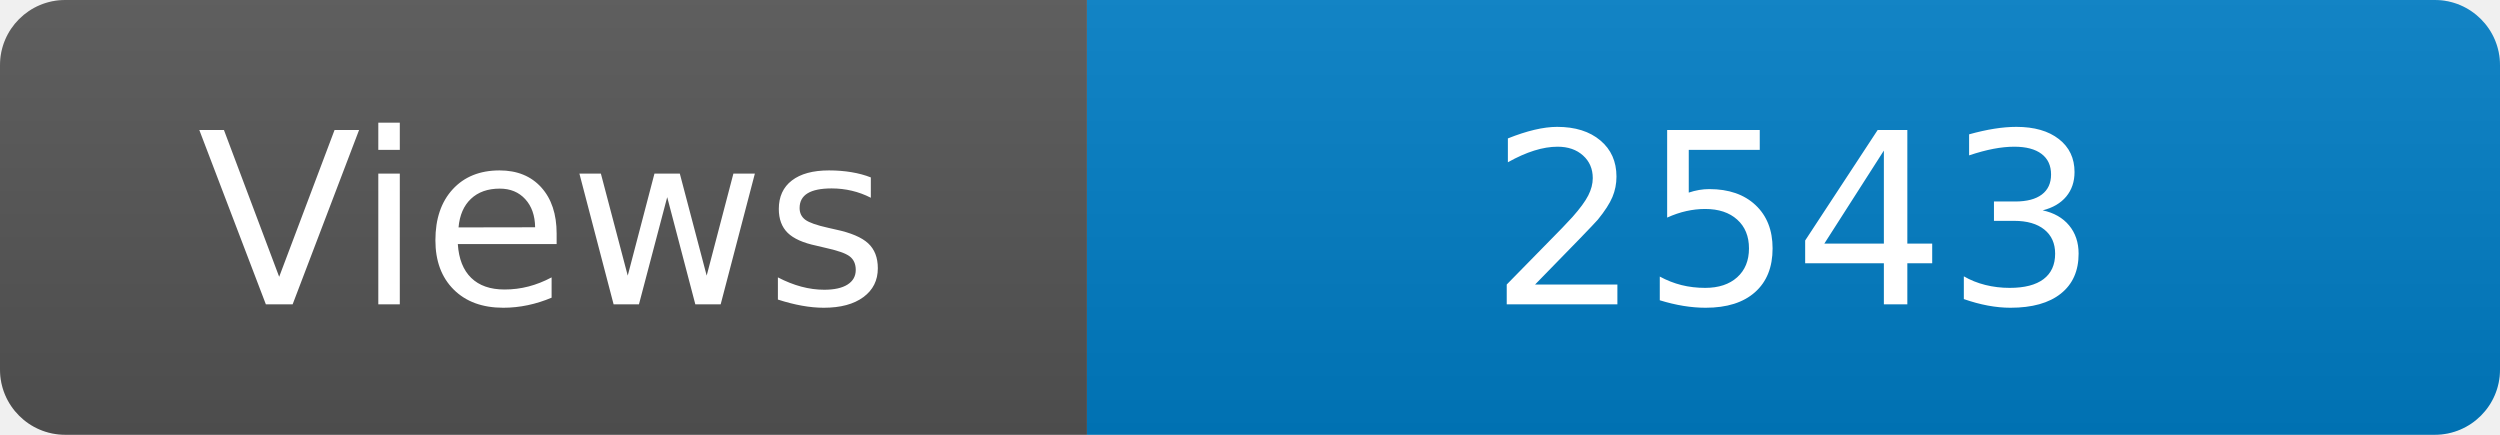
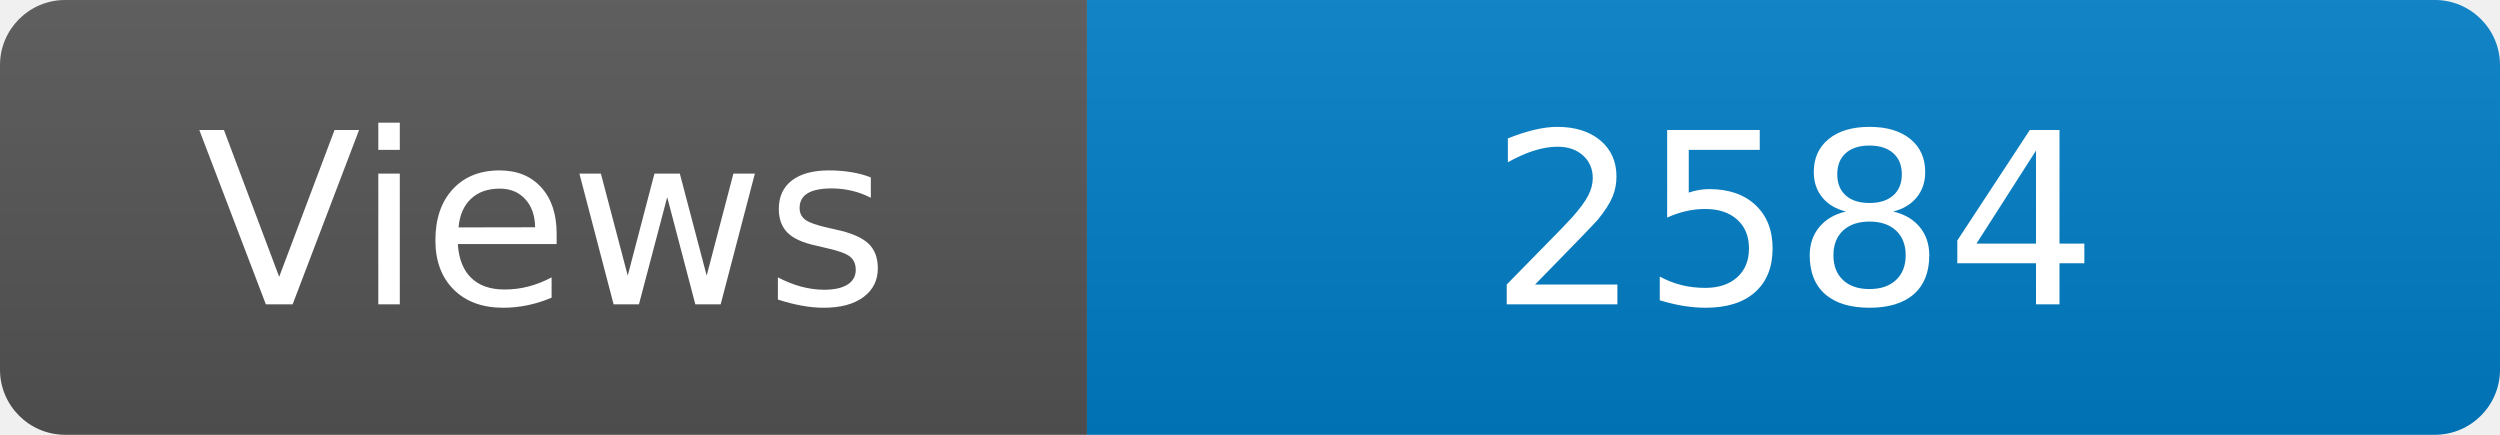
<svg xmlns="http://www.w3.org/2000/svg" width="115" height="20" role="img" aria-label="Maintained?: yes">
  <linearGradient id="s" x2="0" y2="100%">
    <stop offset="0" stop-color="#bbb" stop-opacity=".1" />
    <stop offset="1" stop-opacity=".1" />
  </linearGradient>
  <clipPath id="r">
    <rect width="115" height="20" rx="3" fill="#fff" />
  </clipPath>
  <g clip-path="url(#r)">
    <rect width="50" height="20" fill="#555" />
    <rect x="50" width="160" height="20" fill="#007ec6" />
    <rect width="115" height="20" fill="url(#s)" />
  </g>
  <g fill="#fff" text-anchor="middle" font-family="Verdana,Geneva,DejaVu Sans,sans-serif" font-size="110">
    <text x="250" y="140" transform="scale(.1)" fill="#fff">Views</text>
-     <text x="825" y="140" transform="scale(.1)" fill="#fff">2543</text>
+     <text x="825" y="140" transform="scale(.1)" fill="#fff">2584</text>
  </g>
</svg>
